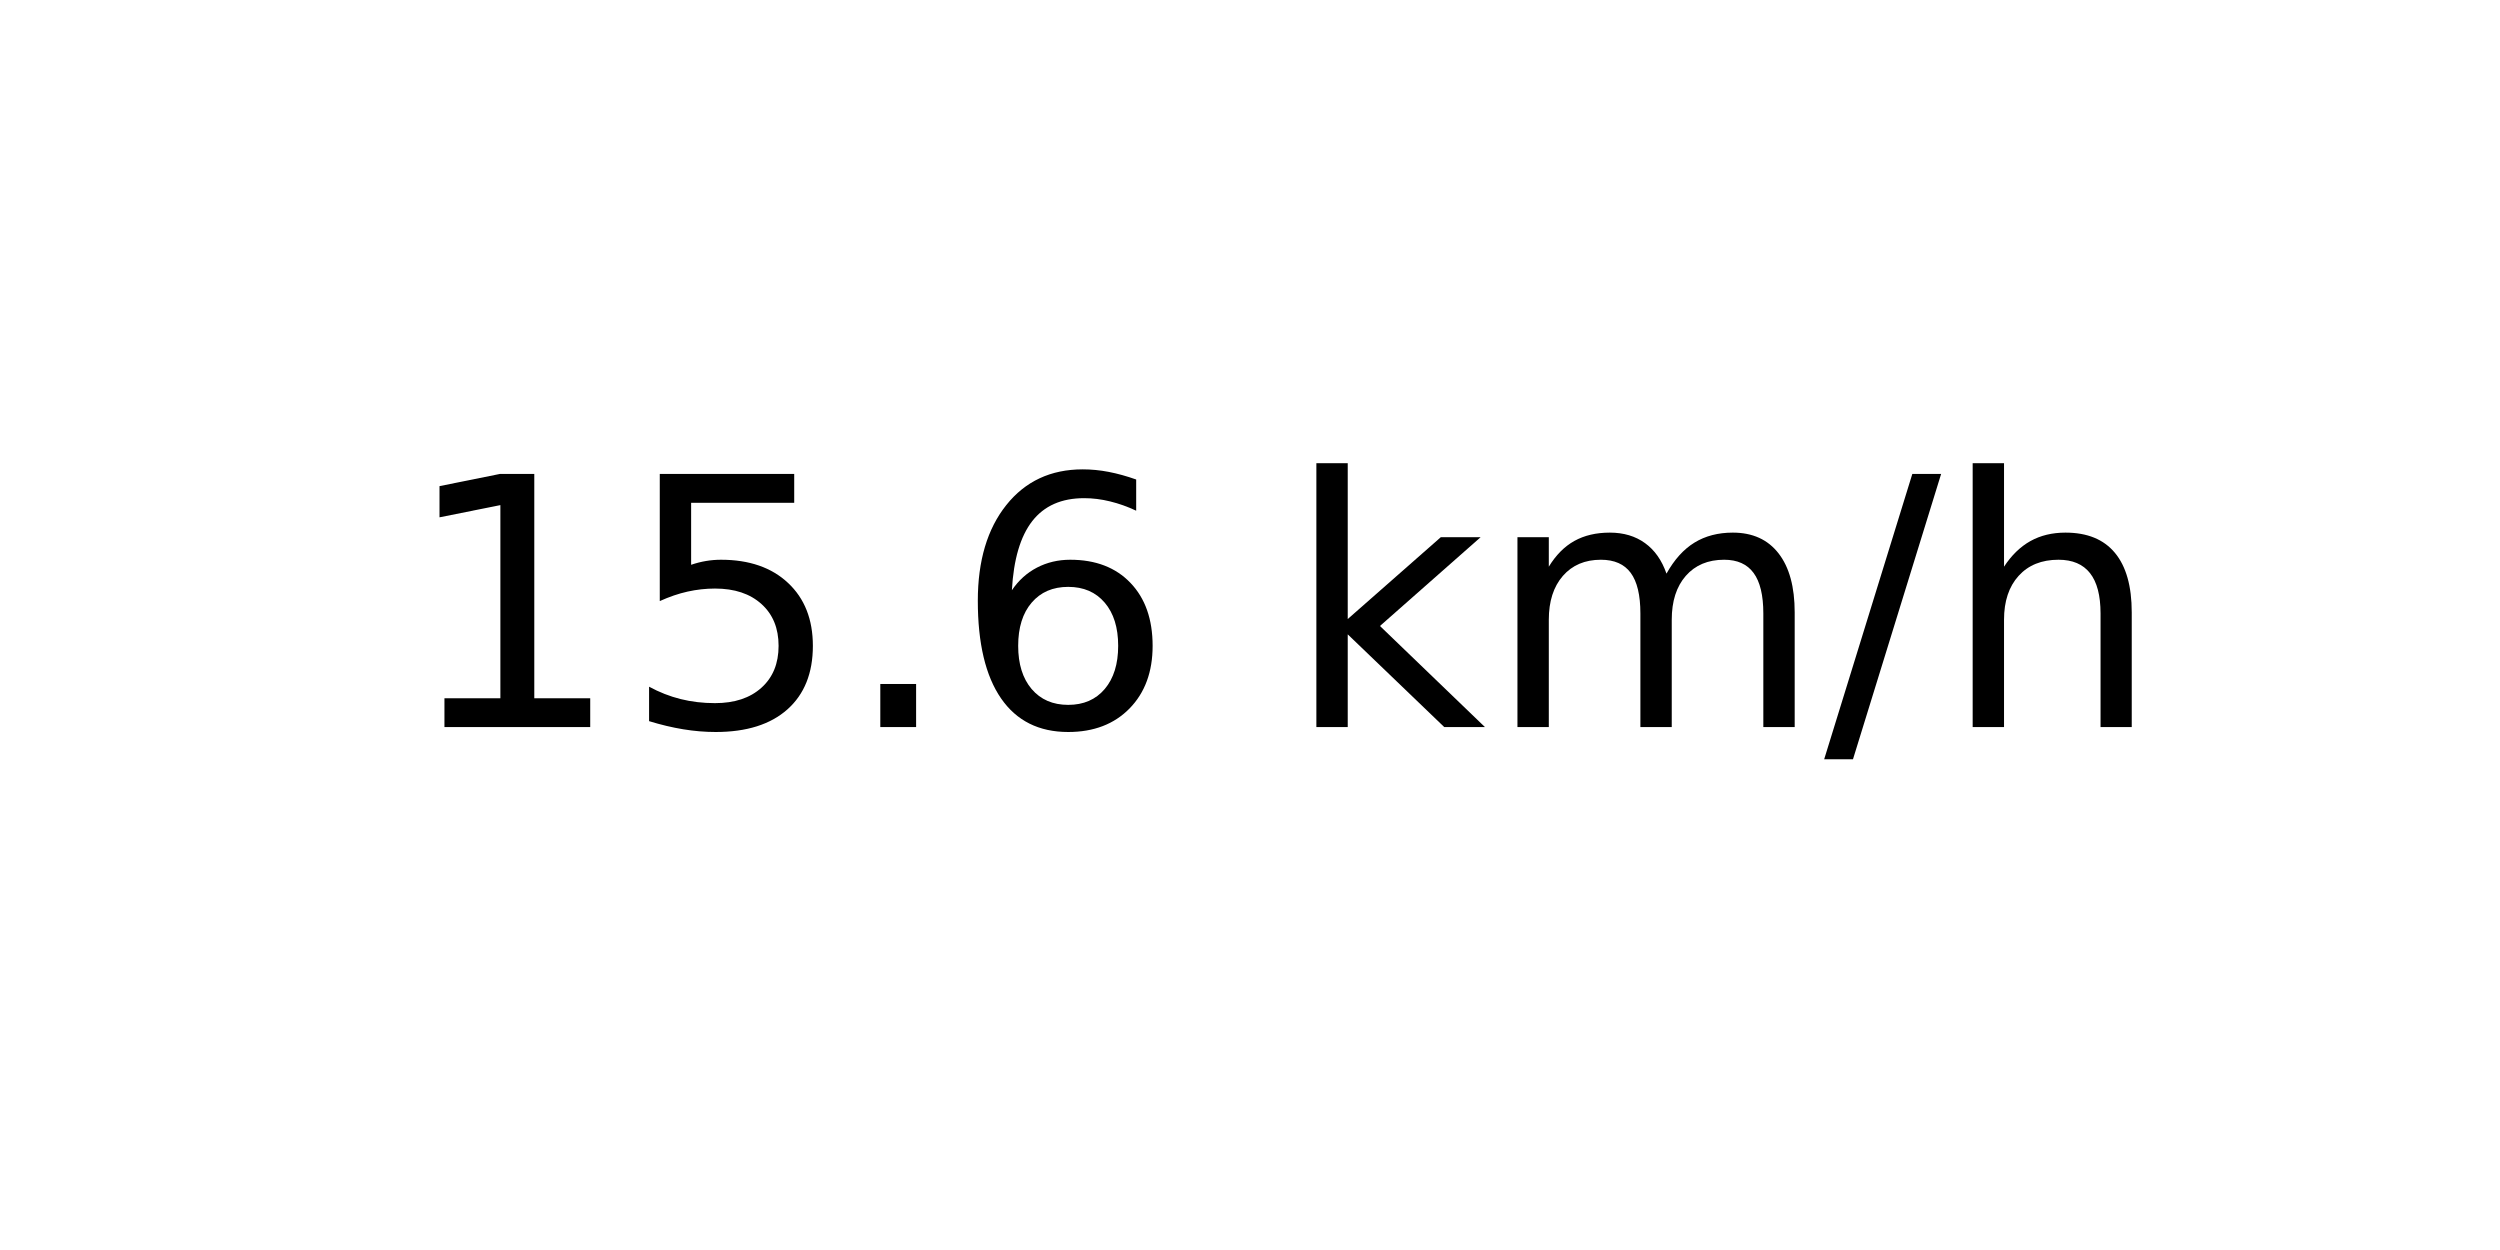
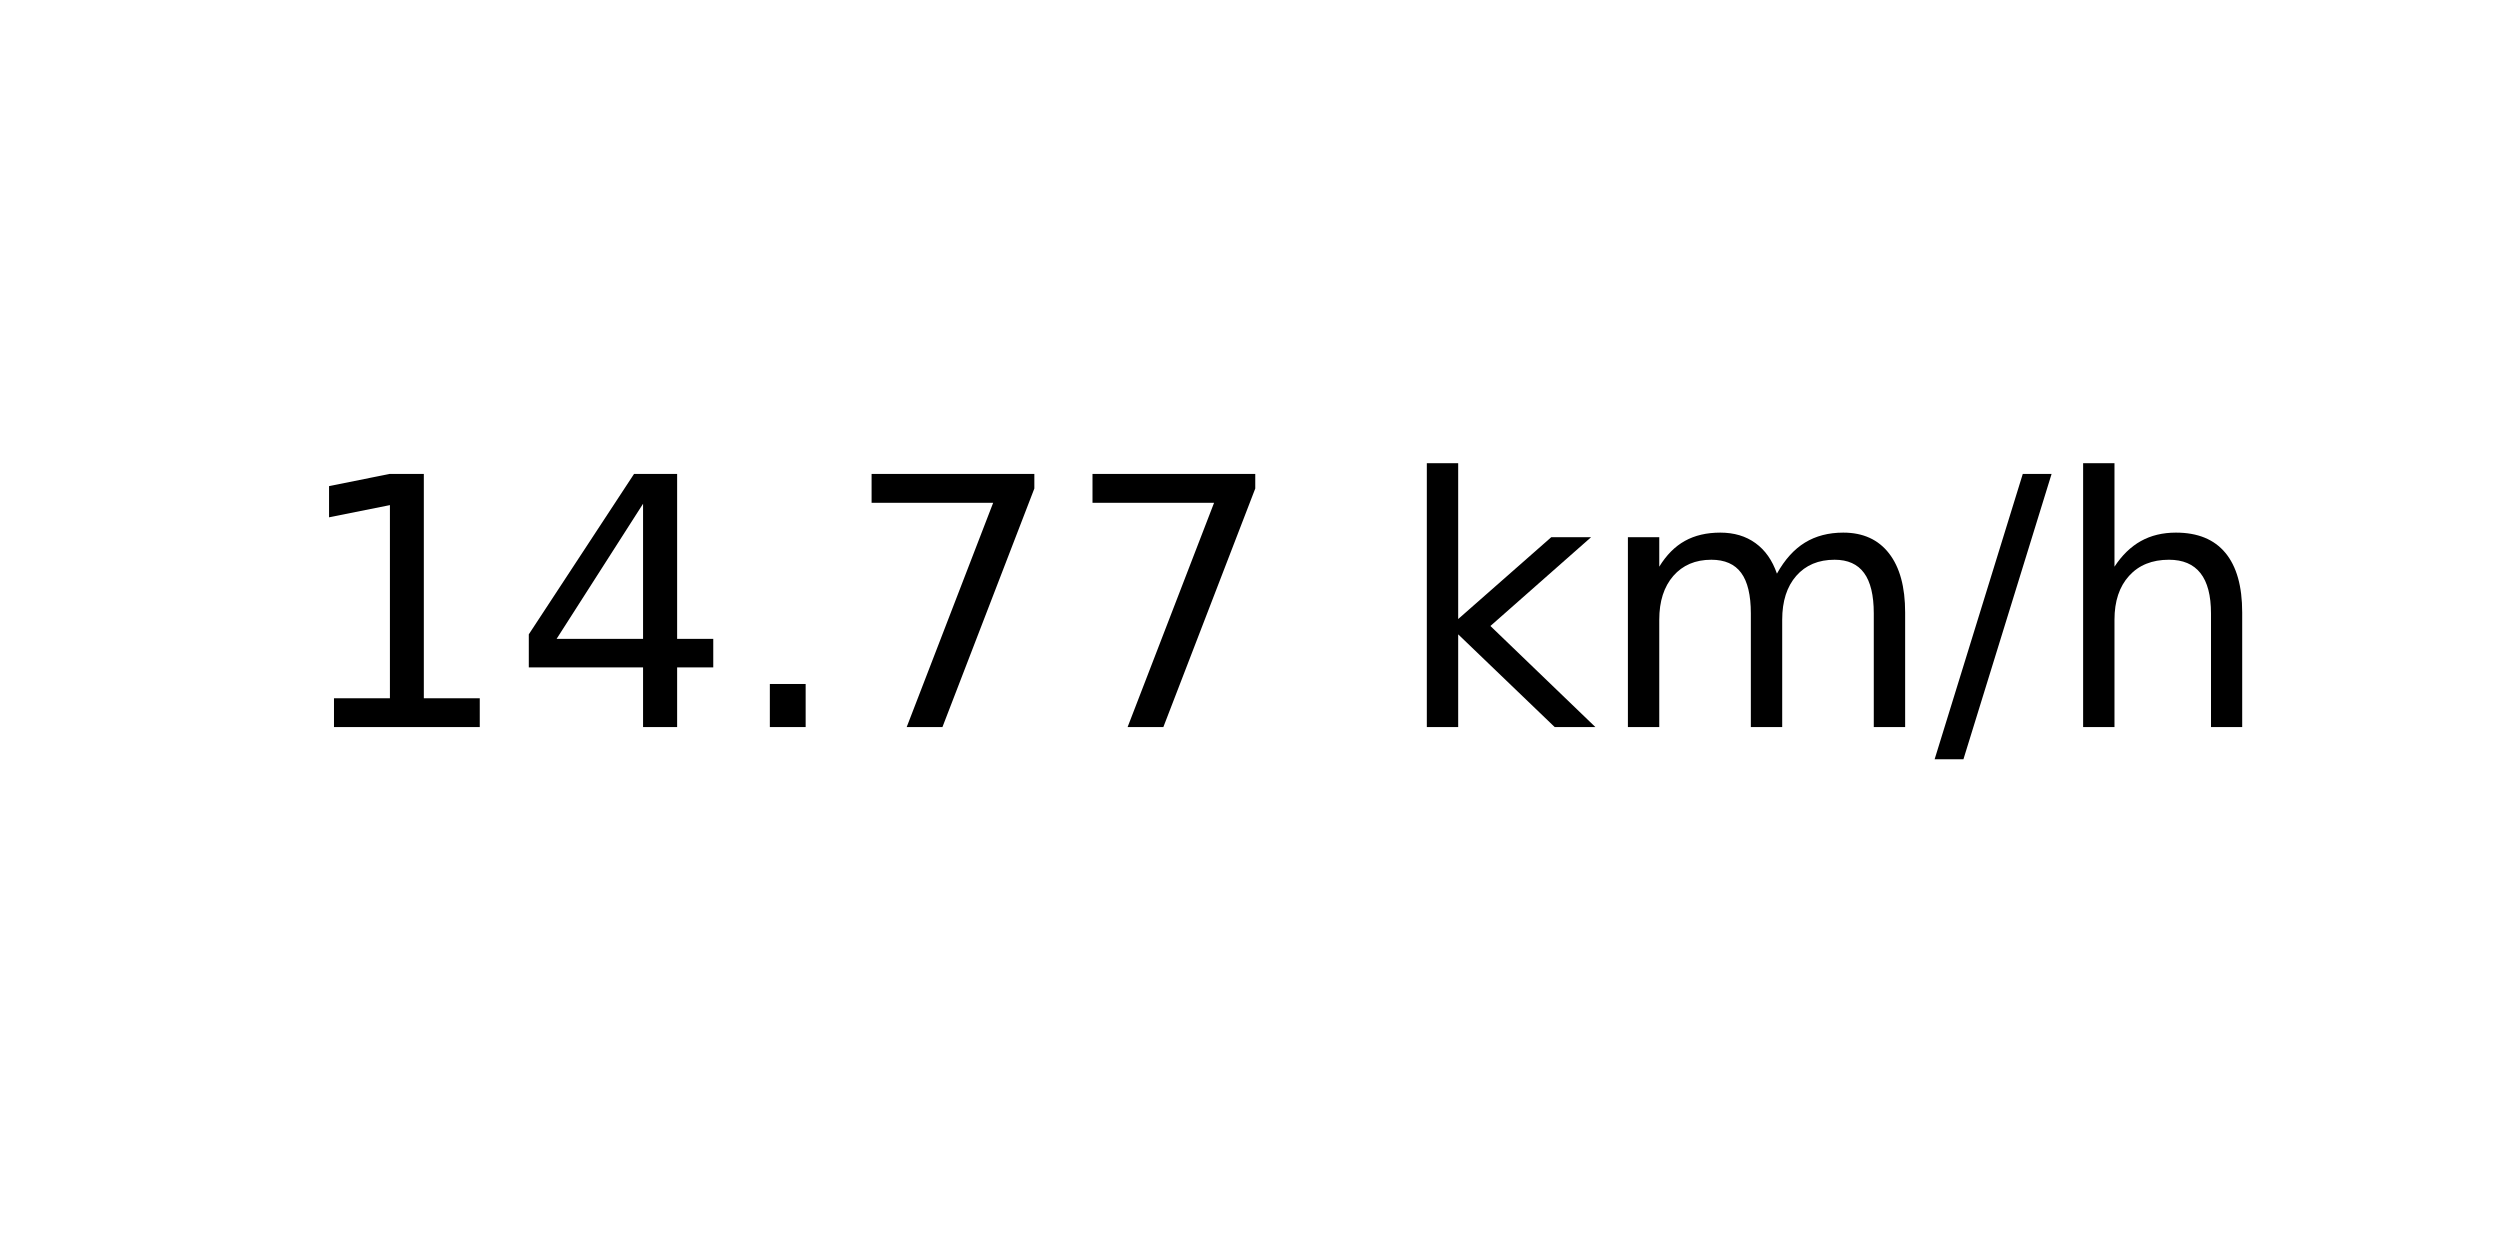
<svg xmlns="http://www.w3.org/2000/svg" xmlns:xlink="http://www.w3.org/1999/xlink" width="72pt" height="36pt" viewBox="0 0 72 36" version="1.1">
  <defs>
    <style type="text/css">*{stroke-linejoin: round; stroke-linecap: butt}</style>
  </defs>
  <g id="figure_1">
    <g id="axes_1">
      <g id="text_1">
-         <g transform="translate(11.55937 20.93937) scale(0.1 -0.1)">
+         <g transform="translate(8.378125 20.93937) scale(0.1 -0.1)">
          <defs>
            <path id="DejaVuSans-31" d="M 794 531  L 1825 531  L 1825 4091  L 703 3866  L 703 4441  L 1819 4666  L 2450 4666  L 2450 531  L 3481 531  L 3481 0  L 794 0  L 794 531  z " transform="scale(0.015625)" />
-             <path id="DejaVuSans-35" d="M 691 4666  L 3169 4666  L 3169 4134  L 1269 4134  L 1269 2991  Q 1406 3038 1543 3061  Q 1681 3084 1819 3084  Q 2600 3084 3056 2656  Q 3513 2228 3513 1497  Q 3513 744 3044 326  Q 2575 -91 1722 -91  Q 1428 -91 1123 -41  Q 819 9 494 109  L 494 744  Q 775 591 1075 516  Q 1375 441 1709 441  Q 2250 441 2565 725  Q 2881 1009 2881 1497  Q 2881 1984 2565 2268  Q 2250 2553 1709 2553  Q 1456 2553 1204 2497  Q 953 2441 691 2322  L 691 4666  z " transform="scale(0.015625)" />
+             <path id="DejaVuSans-34" d="M 2419 4116  L 825 1625  L 2419 1625  L 2419 4116  z M 2253 4666  L 3047 4666  L 3047 1625  L 3713 1625  L 3713 1100  L 3047 1100  L 3047 0  L 2419 0  L 2419 1100  L 313 1100  L 313 1709  L 2253 4666  z " transform="scale(0.015625)" />
            <path id="DejaVuSans-2e" d="M 684 794  L 1344 794  L 1344 0  L 684 0  L 684 794  z " transform="scale(0.015625)" />
-             <path id="DejaVuSans-36" d="M 2113 2584  Q 1688 2584 1439 2293  Q 1191 2003 1191 1497  Q 1191 994 1439 701  Q 1688 409 2113 409  Q 2538 409 2786 701  Q 3034 994 3034 1497  Q 3034 2003 2786 2293  Q 2538 2584 2113 2584  z M 3366 4563  L 3366 3988  Q 3128 4100 2886 4159  Q 2644 4219 2406 4219  Q 1781 4219 1451 3797  Q 1122 3375 1075 2522  Q 1259 2794 1537 2939  Q 1816 3084 2150 3084  Q 2853 3084 3261 2657  Q 3669 2231 3669 1497  Q 3669 778 3244 343  Q 2819 -91 2113 -91  Q 1303 -91 875 529  Q 447 1150 447 2328  Q 447 3434 972 4092  Q 1497 4750 2381 4750  Q 2619 4750 2861 4703  Q 3103 4656 3366 4563  z " transform="scale(0.015625)" />
+             <path id="DejaVuSans-37" d="M 525 4666  L 3525 4666  L 3525 4397  L 1831 0  L 1172 0  L 2766 4134  L 525 4134  L 525 4666  z " transform="scale(0.015625)" />
            <path id="DejaVuSans-20" transform="scale(0.015625)" />
            <path id="DejaVuSans-6b" d="M 581 4863  L 1159 4863  L 1159 1991  L 2875 3500  L 3609 3500  L 1753 1863  L 3688 0  L 2938 0  L 1159 1709  L 1159 0  L 581 0  L 581 4863  z " transform="scale(0.015625)" />
            <path id="DejaVuSans-6d" d="M 3328 2828  Q 3544 3216 3844 3400  Q 4144 3584 4550 3584  Q 5097 3584 5394 3201  Q 5691 2819 5691 2113  L 5691 0  L 5113 0  L 5113 2094  Q 5113 2597 4934 2840  Q 4756 3084 4391 3084  Q 3944 3084 3684 2787  Q 3425 2491 3425 1978  L 3425 0  L 2847 0  L 2847 2094  Q 2847 2600 2669 2842  Q 2491 3084 2119 3084  Q 1678 3084 1418 2786  Q 1159 2488 1159 1978  L 1159 0  L 581 0  L 581 3500  L 1159 3500  L 1159 2956  Q 1356 3278 1631 3431  Q 1906 3584 2284 3584  Q 2666 3584 2933 3390  Q 3200 3197 3328 2828  z " transform="scale(0.015625)" />
            <path id="DejaVuSans-2f" d="M 1625 4666  L 2156 4666  L 531 -594  L 0 -594  L 1625 4666  z " transform="scale(0.015625)" />
            <path id="DejaVuSans-68" d="M 3513 2113  L 3513 0  L 2938 0  L 2938 2094  Q 2938 2591 2744 2837  Q 2550 3084 2163 3084  Q 1697 3084 1428 2787  Q 1159 2491 1159 1978  L 1159 0  L 581 0  L 581 4863  L 1159 4863  L 1159 2956  Q 1366 3272 1645 3428  Q 1925 3584 2291 3584  Q 2894 3584 3203 3211  Q 3513 2838 3513 2113  z " transform="scale(0.015625)" />
          </defs>
          <use xlink:href="#DejaVuSans-31" />
-           <use xlink:href="#DejaVuSans-35" x="63.623" />
+           <use xlink:href="#DejaVuSans-34" x="63.623" />
          <use xlink:href="#DejaVuSans-2e" x="127.246" />
-           <use xlink:href="#DejaVuSans-36" x="159.033" />
-           <use xlink:href="#DejaVuSans-20" x="222.656" />
-           <use xlink:href="#DejaVuSans-6b" x="254.443" />
-           <use xlink:href="#DejaVuSans-6d" x="312.354" />
-           <use xlink:href="#DejaVuSans-2f" x="409.766" />
-           <use xlink:href="#DejaVuSans-68" x="443.457" />
+           <use xlink:href="#DejaVuSans-37" x="159.033" />
+           <use xlink:href="#DejaVuSans-37" x="222.656" />
+           <use xlink:href="#DejaVuSans-20" x="286.279" />
+           <use xlink:href="#DejaVuSans-6b" x="318.066" />
+           <use xlink:href="#DejaVuSans-6d" x="375.977" />
+           <use xlink:href="#DejaVuSans-2f" x="473.389" />
+           <use xlink:href="#DejaVuSans-68" x="507.08" />
        </g>
      </g>
    </g>
  </g>
</svg>
